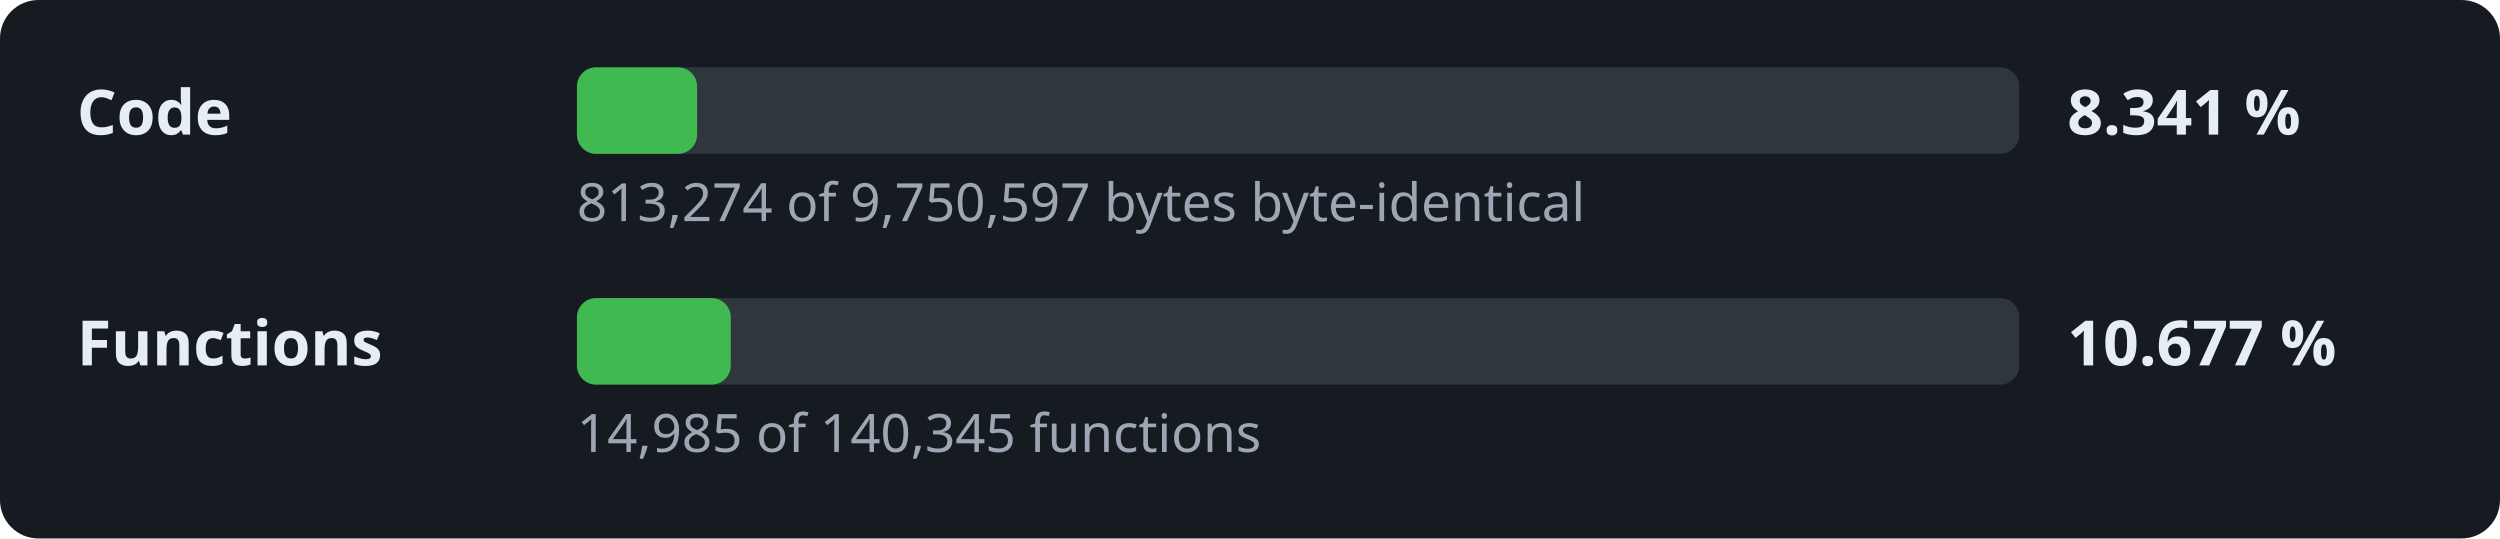
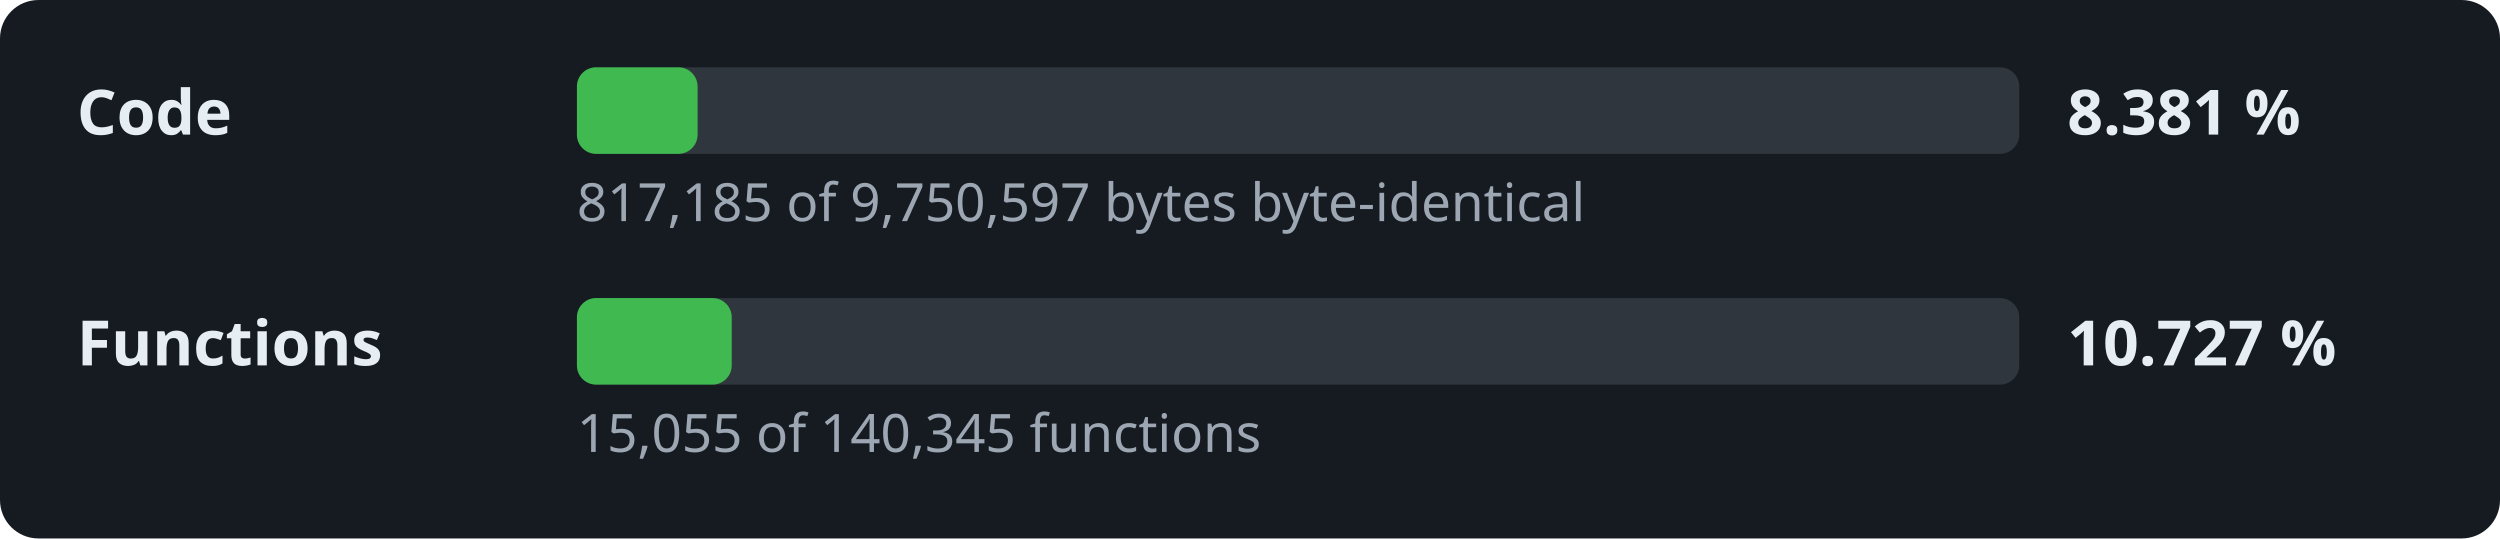
- <svg xmlns="http://www.w3.org/2000/svg" width="520" height="112" viewBox="0 0 520 112" role="img" aria-label="Decompilation progress: 8.341 % of the code">
+ <svg xmlns="http://www.w3.org/2000/svg" width="520" height="112" viewBox="0 0 520 112" role="img" aria-label="Decompilation progress: 8.381 % of the code">
  <style>.l,.v{font:600 13px sans-serif;fill:#e6edf3}.d{font:11px sans-serif;fill:#9da7b3}.t{fill:#30363d}.f{fill:#3fb950}</style>
  <rect width="520" height="112" rx="8" fill="#161b22" />
  <text x="16" y="28" class="l">Code</text>
  <rect x="120" y="14" width="300" height="18" rx="4" class="t" />
-   <rect x="120" y="14" width="25.0" height="18" rx="4" class="f" />
-   <text x="430" y="28" class="v">8.341 %</text>
-   <text x="120" y="46" class="d">813,274 of 9,750,597 bytes byte-identical</text>
+   <rect x="120" y="14" width="25.1" height="18" rx="4" class="f" />
+   <text x="430" y="28" class="v">8.381 %</text>
+   <text x="120" y="46" class="d">817,185 of 9,750,597 bytes byte-identical</text>
  <text x="16" y="76" class="l">Functions</text>
  <rect x="120" y="62" width="300" height="18" rx="4" class="t" />
-   <rect x="120" y="62" width="32.0" height="18" rx="4" class="f" />
-   <text x="430" y="76" class="v">10.677 %</text>
-   <text x="120" y="94" class="d">14,985 of 140,345 functions</text>
+   <rect x="120" y="62" width="32.2" height="18" rx="4" class="f" />
+   <text x="430" y="76" class="v">10.727 %</text>
+   <text x="120" y="94" class="d">15,055 of 140,345 functions</text>
</svg>
